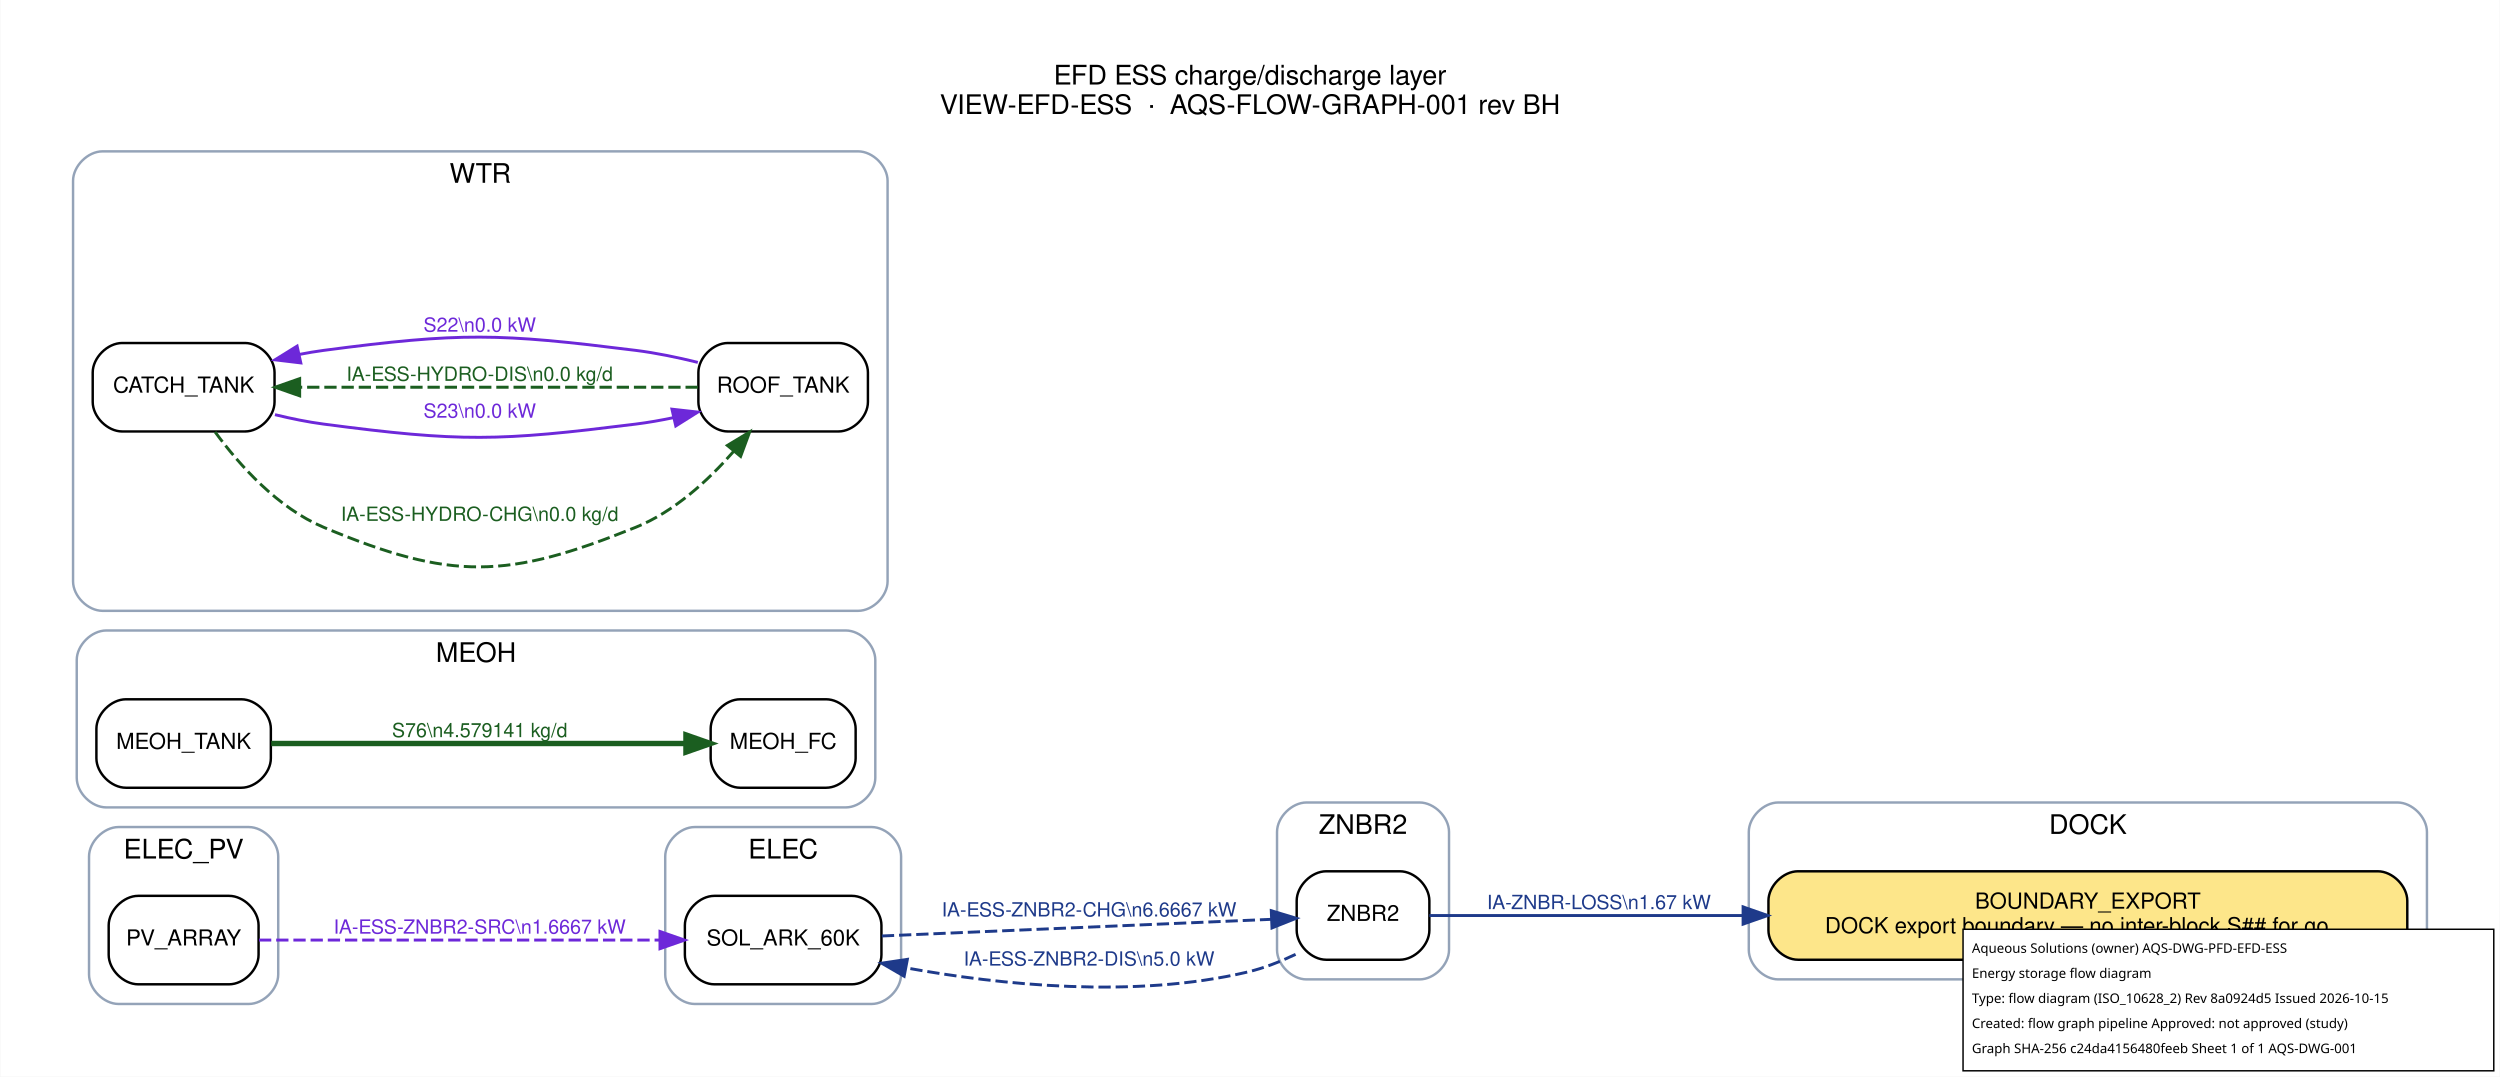
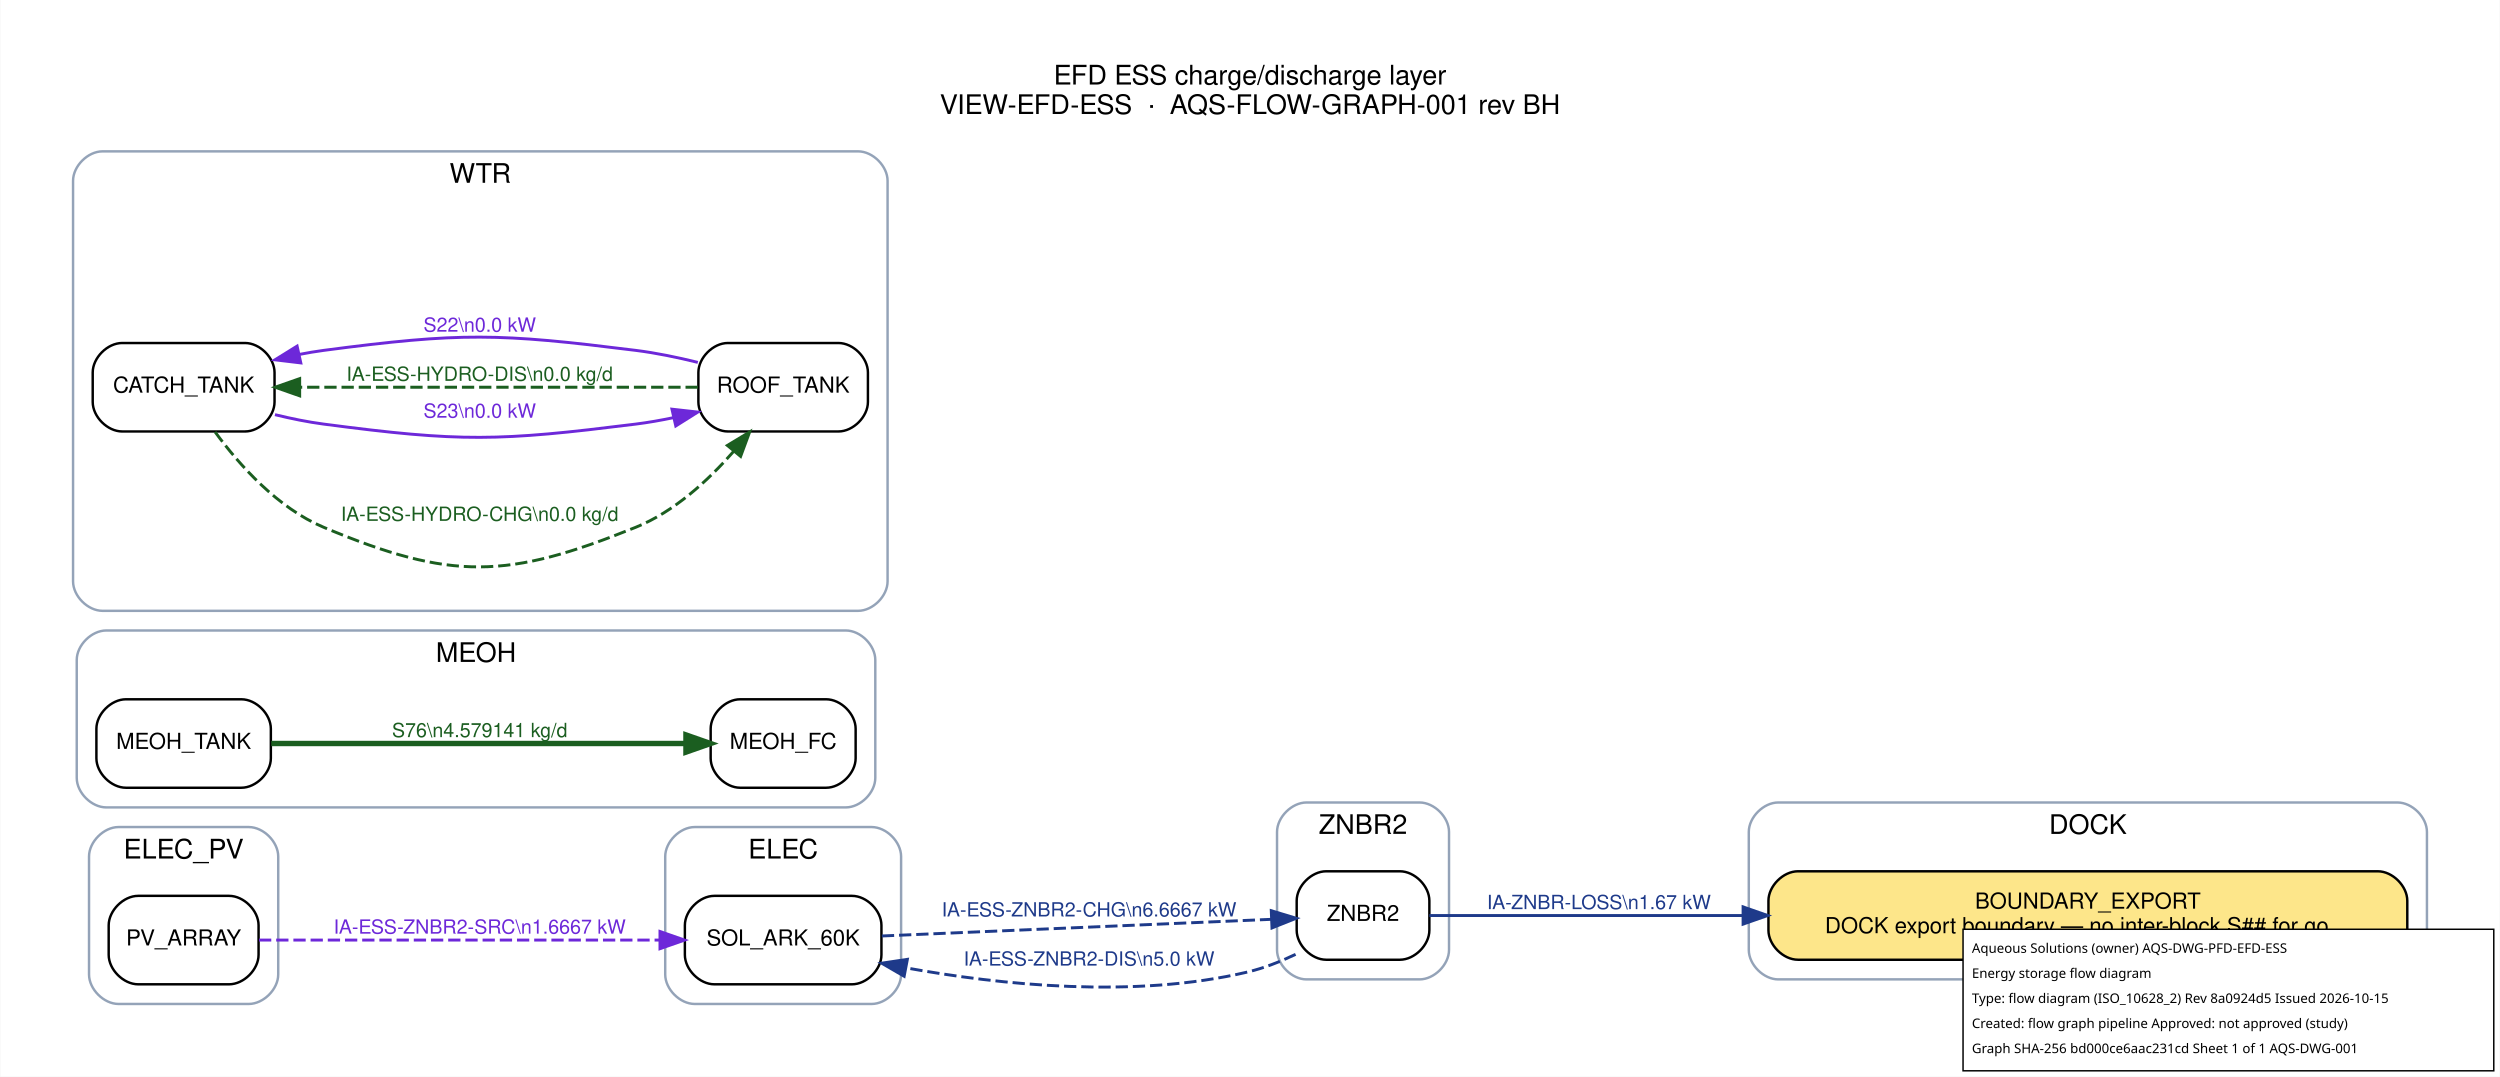
<svg xmlns="http://www.w3.org/2000/svg" width="1017pt" height="438pt" viewBox="0.00 0.00 1017.20 438.20">
  <g id="graph0" class="graph" transform="scale(1 1) rotate(0) translate(21.6 416.6)">
    <polygon fill="white" stroke="transparent" points="-21.6,21.6 -21.6,-416.6 995.6,-416.6 995.6,21.6 -21.6,21.6" />
    <text text-anchor="middle" x="487" y="-382.2" font-family="Helvetica,sans-Serif" font-size="11.00">EFD ESS charge/discharge layer</text>
    <text text-anchor="middle" x="487" y="-370.2" font-family="Helvetica,sans-Serif" font-size="11.00">VIEW-EFD-ESS  ·  AQS-FLOW-GRAPH-001 rev BH</text>
    <g id="clust1" class="cluster">
      <path fill="none" stroke="#94a3b8" d="M702,-18C702,-18 954,-18 954,-18 960,-18 966,-24 966,-30 966,-30 966,-78 966,-78 966,-84 960,-90 954,-90 954,-90 702,-90 702,-90 696,-90 690,-84 690,-78 690,-78 690,-30 690,-30 690,-24 696,-18 702,-18" />
      <text text-anchor="middle" x="828" y="-77.2" font-family="Helvetica,sans-Serif" font-size="11.00">DOCK</text>
    </g>
    <g id="clust2" class="cluster">
      <path fill="none" stroke="#94a3b8" d="M261,-8C261,-8 333,-8 333,-8 339,-8 345,-14 345,-20 345,-20 345,-68 345,-68 345,-74 339,-80 333,-80 333,-80 261,-80 261,-80 255,-80 249,-74 249,-68 249,-68 249,-20 249,-20 249,-14 255,-8 261,-8" />
      <text text-anchor="middle" x="297" y="-67.2" font-family="Helvetica,sans-Serif" font-size="11.00">ELEC</text>
    </g>
    <g id="clust3" class="cluster">
      <path fill="none" stroke="#94a3b8" d="M26.5,-8C26.5,-8 79.5,-8 79.5,-8 85.5,-8 91.5,-14 91.5,-20 91.5,-20 91.5,-68 91.5,-68 91.5,-74 85.5,-80 79.5,-80 79.5,-80 26.5,-80 26.5,-80 20.5,-80 14.5,-74 14.5,-68 14.5,-68 14.5,-20 14.5,-20 14.5,-14 20.5,-8 26.5,-8" />
      <text text-anchor="middle" x="53" y="-67.2" font-family="Helvetica,sans-Serif" font-size="11.00">ELEC_PV</text>
    </g>
    <g id="clust4" class="cluster">
      <path fill="none" stroke="#94a3b8" d="M21.5,-88C21.5,-88 322.5,-88 322.5,-88 328.5,-88 334.5,-94 334.5,-100 334.5,-100 334.5,-148 334.5,-148 334.5,-154 328.5,-160 322.5,-160 322.5,-160 21.5,-160 21.5,-160 15.5,-160 9.5,-154 9.5,-148 9.5,-148 9.5,-100 9.5,-100 9.5,-94 15.5,-88 21.5,-88" />
      <text text-anchor="middle" x="172" y="-147.2" font-family="Helvetica,sans-Serif" font-size="11.00">MEOH</text>
    </g>
    <g id="clust5" class="cluster">
      <path fill="none" stroke="#94a3b8" d="M20,-168C20,-168 327.5,-168 327.5,-168 333.5,-168 339.5,-174 339.5,-180 339.5,-180 339.5,-343 339.5,-343 339.5,-349 333.5,-355 327.5,-355 327.5,-355 20,-355 20,-355 14,-355 8,-349 8,-343 8,-343 8,-180 8,-180 8,-174 14,-168 20,-168" />
      <text text-anchor="middle" x="173.75" y="-342.2" font-family="Helvetica,sans-Serif" font-size="11.00">WTR</text>
    </g>
    <g id="clust6" class="cluster">
      <path fill="none" stroke="#94a3b8" d="M510,-18C510,-18 556,-18 556,-18 562,-18 568,-24 568,-30 568,-30 568,-78 568,-78 568,-84 562,-90 556,-90 556,-90 510,-90 510,-90 504,-90 498,-84 498,-78 498,-78 498,-30 498,-30 498,-24 504,-18 510,-18" />
      <text text-anchor="middle" x="533" y="-77.2" font-family="Helvetica,sans-Serif" font-size="11.00">ZNBR2</text>
    </g>
    <g id="node1" class="node">
      <path fill="#fde68a" stroke="black" d="M946,-62C946,-62 710,-62 710,-62 704,-62 698,-56 698,-50 698,-50 698,-38 698,-38 698,-32 704,-26 710,-26 710,-26 946,-26 946,-26 952,-26 958,-32 958,-38 958,-38 958,-50 958,-50 958,-56 952,-62 946,-62" />
      <text text-anchor="middle" x="828" y="-46.8" font-family="Helvetica,sans-Serif" font-size="9.00">BOUNDARY_EXPORT</text>
      <text text-anchor="middle" x="828" y="-36.8" font-family="Helvetica,sans-Serif" font-size="9.00">DOCK export boundary — no inter-block S## for go…</text>
    </g>
    <g id="node2" class="node">
      <path fill="#ffffff" stroke="black" d="M325,-52C325,-52 269,-52 269,-52 263,-52 257,-46 257,-40 257,-40 257,-28 257,-28 257,-22 263,-16 269,-16 269,-16 325,-16 325,-16 331,-16 337,-22 337,-28 337,-28 337,-40 337,-40 337,-46 331,-52 325,-52" />
      <text text-anchor="middle" x="297" y="-31.8" font-family="Helvetica,sans-Serif" font-size="9.00">SOL_ARK_60K</text>
    </g>
    <g id="node8" class="node">
      <path fill="#ffffff" stroke="black" d="M548,-62C548,-62 518,-62 518,-62 512,-62 506,-56 506,-50 506,-50 506,-38 506,-38 506,-32 512,-26 518,-26 518,-26 548,-26 548,-26 554,-26 560,-32 560,-38 560,-38 560,-50 560,-50 560,-56 554,-62 548,-62" />
      <text text-anchor="middle" x="533" y="-41.8" font-family="Helvetica,sans-Serif" font-size="9.00">ZNBR2</text>
    </g>
    <g id="edge4" class="edge">
      <path fill="none" stroke="#1e3a8a" stroke-width="1.2" stroke-dasharray="5,2" d="M337.17,-35.67C381.4,-37.56 452.79,-40.62 495.77,-42.45" />
      <polygon fill="#1e3a8a" stroke="#1e3a8a" stroke-width="1.2" points="495.66,-45.95 505.8,-42.88 495.95,-38.96 495.66,-45.95" />
      <text text-anchor="middle" x="421.5" y="-43.6" font-family="Helvetica,sans-Serif" font-size="8.00" fill="#1e3a8a">IA-ESS-ZNBR2-CHG\n6.6667 kW</text>
    </g>
    <g id="node3" class="node">
      <path fill="#ffffff" stroke="black" d="M71.5,-52C71.5,-52 34.5,-52 34.5,-52 28.5,-52 22.5,-46 22.5,-40 22.5,-40 22.5,-28 22.5,-28 22.5,-22 28.5,-16 34.5,-16 34.5,-16 71.5,-16 71.5,-16 77.5,-16 83.5,-22 83.5,-28 83.5,-28 83.5,-40 83.5,-40 83.5,-46 77.5,-52 71.5,-52" />
      <text text-anchor="middle" x="53" y="-31.8" font-family="Helvetica,sans-Serif" font-size="9.00">PV_ARRAY</text>
    </g>
    <g id="edge3" class="edge">
      <path fill="none" stroke="#6d28d9" stroke-width="1.2" stroke-dasharray="5,2" d="M83.67,-34C124.33,-34 197.86,-34 246.81,-34" />
      <polygon fill="#6d28d9" stroke="#6d28d9" stroke-width="1.2" points="246.87,-37.5 256.87,-34 246.87,-30.5 246.87,-37.5" />
      <text text-anchor="middle" x="173.5" y="-36.6" font-family="Helvetica,sans-Serif" font-size="8.00" fill="#6d28d9">IA-ESS-ZNBR2-SRC\n1.6667 kW</text>
    </g>
    <g id="node4" class="node">
      <path fill="#ffffff" stroke="black" d="M314.5,-132C314.5,-132 279.5,-132 279.5,-132 273.5,-132 267.5,-126 267.5,-120 267.5,-120 267.5,-108 267.5,-108 267.5,-102 273.5,-96 279.5,-96 279.5,-96 314.5,-96 314.5,-96 320.5,-96 326.5,-102 326.5,-108 326.5,-108 326.5,-120 326.5,-120 326.5,-126 320.5,-132 314.5,-132" />
      <text text-anchor="middle" x="297" y="-111.8" font-family="Helvetica,sans-Serif" font-size="9.00">MEOH_FC</text>
    </g>
    <g id="node5" class="node">
      <path fill="#ffffff" stroke="black" d="M76.5,-132C76.5,-132 29.5,-132 29.5,-132 23.5,-132 17.5,-126 17.5,-120 17.5,-120 17.5,-108 17.5,-108 17.5,-102 23.5,-96 29.5,-96 29.5,-96 76.5,-96 76.5,-96 82.5,-96 88.5,-102 88.5,-108 88.5,-108 88.5,-120 88.5,-120 88.5,-126 82.5,-132 76.5,-132" />
      <text text-anchor="middle" x="53" y="-111.8" font-family="Helvetica,sans-Serif" font-size="9.00">MEOH_TANK</text>
    </g>
    <g id="edge8" class="edge">
      <path fill="none" stroke="#1b5e20" stroke-width="2.2" d="M88.67,-114C133.29,-114 210.59,-114 257.15,-114" />
      <polygon fill="#1b5e20" stroke="#1b5e20" stroke-width="2.2" points="257.44,-117.5 267.44,-114 257.44,-110.5 257.44,-117.5" />
      <text text-anchor="middle" x="173.5" y="-116.6" font-family="Helvetica,sans-Serif" font-size="8.00" fill="#1b5e20">S76\n4.579141 kg/d</text>
    </g>
    <g id="node6" class="node">
      <path fill="#ffffff" stroke="black" d="M78,-277C78,-277 28,-277 28,-277 22,-277 16,-271 16,-265 16,-265 16,-253 16,-253 16,-247 22,-241 28,-241 28,-241 78,-241 78,-241 84,-241 90,-247 90,-253 90,-253 90,-265 90,-265 90,-271 84,-277 78,-277" />
      <text text-anchor="middle" x="53" y="-256.8" font-family="Helvetica,sans-Serif" font-size="9.00">CATCH_TANK</text>
    </g>
    <g id="node7" class="node">
      <path fill="#ffffff" stroke="black" d="M319.5,-277C319.5,-277 274.5,-277 274.5,-277 268.5,-277 262.5,-271 262.5,-265 262.5,-265 262.5,-253 262.5,-253 262.5,-247 268.5,-241 274.5,-241 274.5,-241 319.5,-241 319.5,-241 325.5,-241 331.5,-247 331.5,-253 331.5,-253 331.5,-265 331.5,-265 331.5,-271 325.5,-277 319.5,-277" />
      <text text-anchor="middle" x="297" y="-256.8" font-family="Helvetica,sans-Serif" font-size="9.00">ROOF_TANK</text>
    </g>
    <g id="edge1" class="edge">
      <path fill="none" stroke="#1b5e20" stroke-width="1.2" stroke-dasharray="5,2" d="M65.79,-240.81C75.73,-227.27 91.32,-209.83 110,-202 162.05,-180.17 184.67,-180.85 237,-202 252.66,-208.33 266.48,-221.03 276.8,-232.84" />
      <polygon fill="#1b5e20" stroke="#1b5e20" stroke-width="1.2" points="274.29,-235.31 283.36,-240.79 279.69,-230.85 274.29,-235.31" />
      <text text-anchor="middle" x="173.5" y="-204.6" font-family="Helvetica,sans-Serif" font-size="8.00" fill="#1b5e20">IA-ESS-HYDRO-CHG\n0.0 kg/d</text>
    </g>
    <g id="edge7" class="edge">
      <path fill="none" stroke="#6d28d9" stroke-width="1.2" d="M90.17,-247.84C96.71,-246.24 103.51,-244.85 110,-244 165.96,-236.63 180.99,-236.99 237,-244 242.05,-244.63 247.28,-245.56 252.46,-246.64" />
      <polygon fill="#6d28d9" stroke="#6d28d9" stroke-width="1.2" points="251.74,-250.07 262.27,-248.89 253.3,-243.24 251.74,-250.07" />
      <text text-anchor="middle" x="173.5" y="-246.6" font-family="Helvetica,sans-Serif" font-size="8.00" fill="#6d28d9">S23\n0.0 kW</text>
    </g>
    <g id="edge2" class="edge">
      <path fill="none" stroke="#1b5e20" stroke-width="1.2" stroke-dasharray="5,2" d="M262.26,-259C220.14,-259 147.88,-259 100.52,-259" />
      <polygon fill="#1b5e20" stroke="#1b5e20" stroke-width="1.2" points="100.23,-255.5 90.23,-259 100.23,-262.5 100.23,-255.5" />
      <text text-anchor="middle" x="173.5" y="-261.6" font-family="Helvetica,sans-Serif" font-size="8.00" fill="#1b5e20">IA-ESS-HYDRO-DIS\n0.0 kg/d</text>
    </g>
    <g id="edge6" class="edge">
      <path fill="none" stroke="#6d28d9" stroke-width="1.2" d="M262.27,-269.11C254.07,-271.14 245.28,-272.96 237,-274 180.99,-281.01 165.96,-281.37 110,-274 106.76,-273.57 103.43,-273.01 100.11,-272.36" />
      <polygon fill="#6d28d9" stroke="#6d28d9" stroke-width="1.2" points="100.69,-268.9 90.17,-270.16 99.18,-275.74 100.69,-268.9" />
      <text text-anchor="middle" x="173.5" y="-281.6" font-family="Helvetica,sans-Serif" font-size="8.00" fill="#6d28d9">S22\n0.0 kW</text>
    </g>
    <g id="edge9" class="edge">
      <path fill="none" stroke="#1e3a8a" stroke-width="1.2" d="M560,-44C589.22,-44 638.96,-44 687.64,-44" />
      <polygon fill="#1e3a8a" stroke="#1e3a8a" stroke-width="1.2" points="687.68,-47.5 697.68,-44 687.68,-40.5 687.68,-47.5" />
      <text text-anchor="middle" x="629" y="-46.6" font-family="Helvetica,sans-Serif" font-size="8.00" fill="#1e3a8a">IA-ZNBR-LOSS\n1.67 kW</text>
    </g>
    <g id="edge5" class="edge">
      <path fill="none" stroke="#1e3a8a" stroke-width="1.2" stroke-dasharray="5,2" d="M505.55,-28.19C499.34,-25.22 492.6,-22.56 486,-21 439.67,-10.06 385.28,-15.76 346.95,-22.71" />
      <polygon fill="#1e3a8a" stroke="#1e3a8a" stroke-width="1.2" points="346.24,-19.28 337.08,-24.59 347.55,-26.16 346.24,-19.28" />
      <text text-anchor="middle" x="421.5" y="-23.6" font-family="Helvetica,sans-Serif" font-size="8.00" fill="#1e3a8a">IA-ESS-ZNBR2-DIS\n5.0 kW</text>
    </g>
  </g>
  <g id="aqs-title-block">
    <rect x="798.8" y="378.2" width="216.0" height="57.6" fill="white" stroke="black" stroke-width="0.60" />
    <text x="802.4" y="387.8" font-family="sans-serif" font-size="5.4">Aqueous Solutions (owner)   AQS-DWG-PFD-EFD-ESS</text>
    <text x="802.4" y="398.0" font-family="sans-serif" font-size="5.4">Energy storage flow diagram</text>
    <text x="802.4" y="408.2" font-family="sans-serif" font-size="5.4">Type: flow diagram (ISO_10628_2)   Rev 8a0924d5   Issued 2026-10-15</text>
    <text x="802.4" y="418.4" font-family="sans-serif" font-size="5.4">Created: flow graph pipeline   Approved: not approved (study)</text>
-     <text x="802.4" y="428.6" font-family="sans-serif" font-size="5.4">Graph SHA-256 c24da4156480feeb   Sheet 1 of 1   AQS-DWG-001</text>
+     <text x="802.4" y="428.6" font-family="sans-serif" font-size="5.4">Graph SHA-256 bd000ce6aac231cd   Sheet 1 of 1   AQS-DWG-001</text>
  </g>
</svg>
